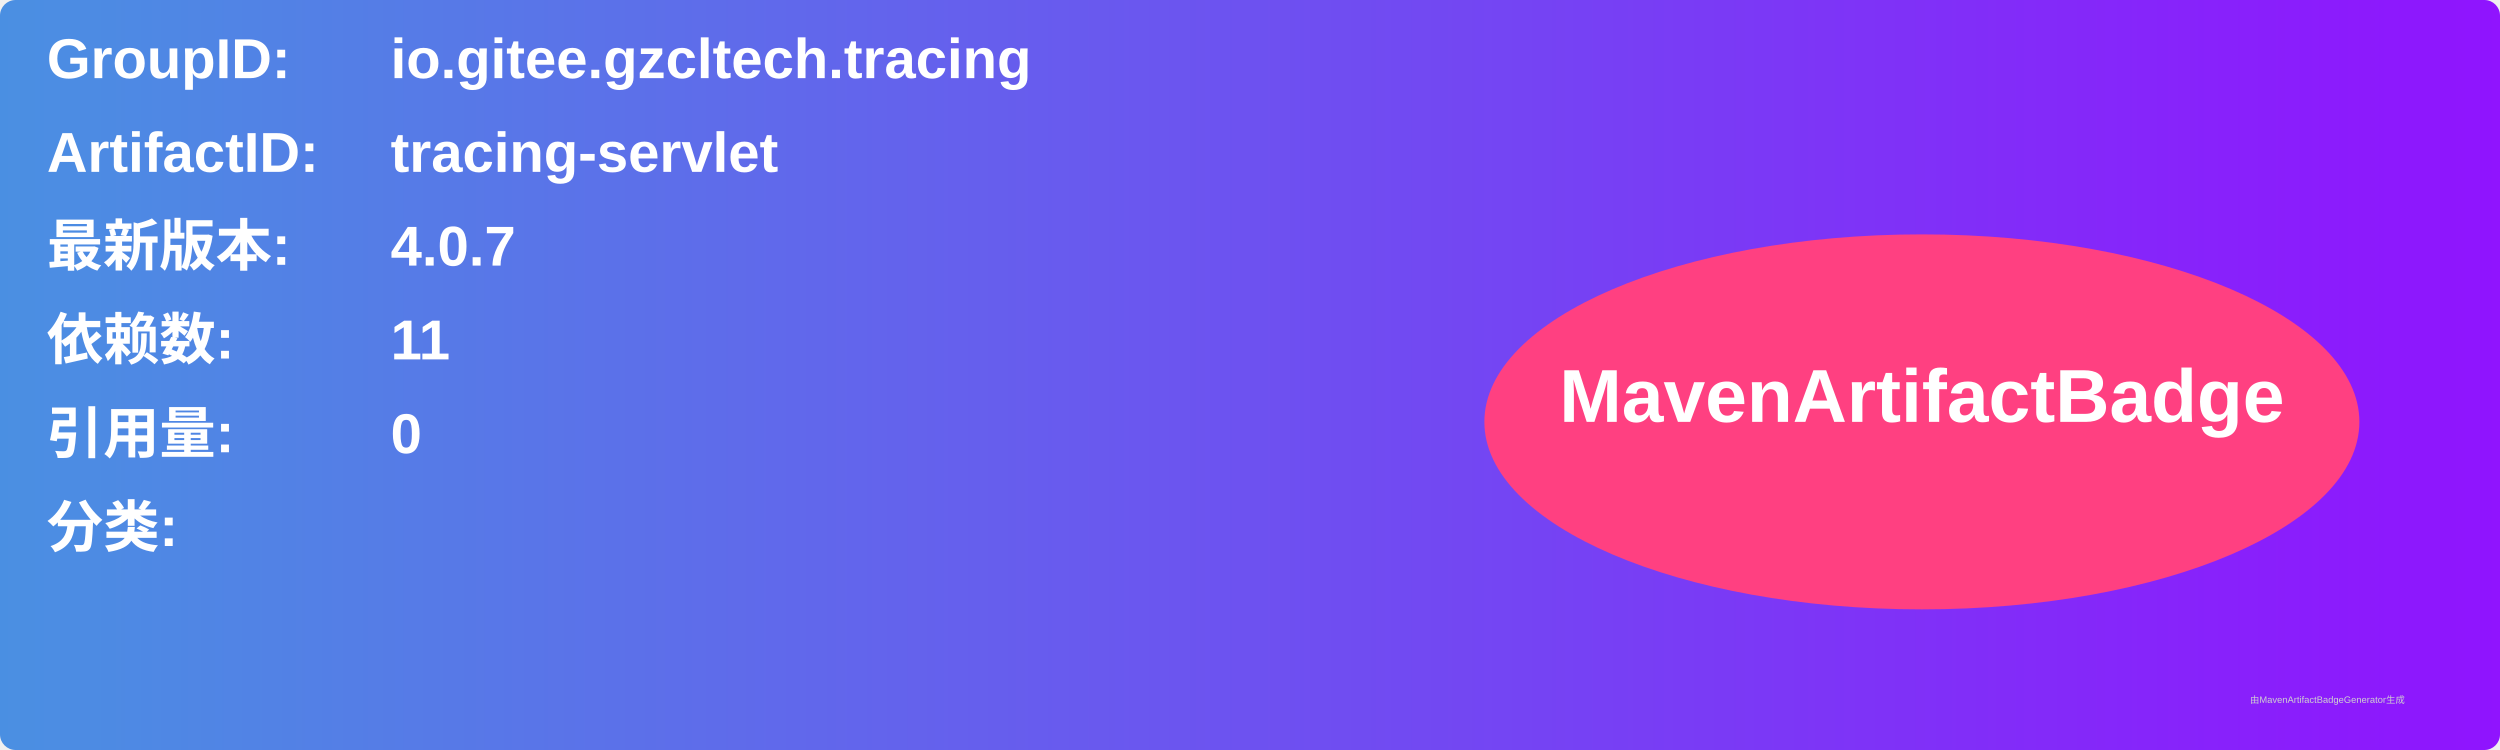
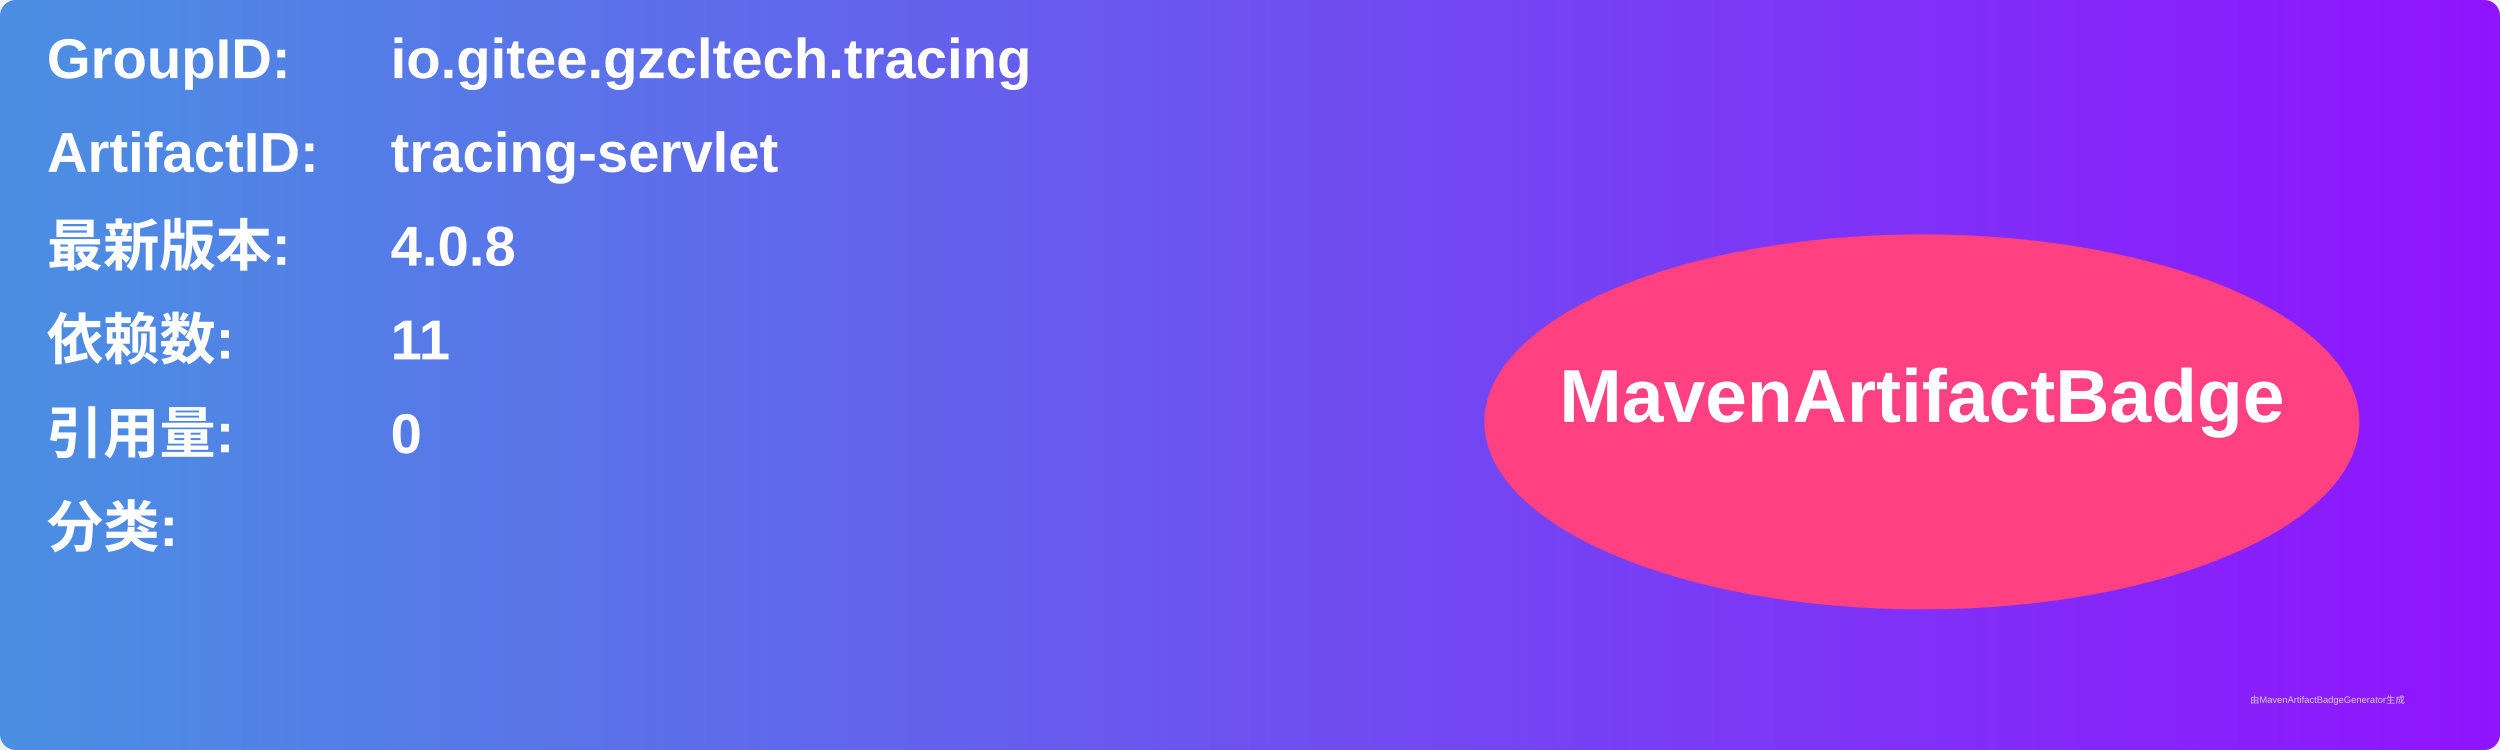
<svg xmlns="http://www.w3.org/2000/svg" width="800" height="240" viewBox="0 0 800 240">
  <linearGradient id="grad" x1="0%" y1="0%" x2="100%" y2="0%">
    <stop offset="0%" stop-color="#4a90e2" />
    <stop offset="100%" stop-color="#9013fe" />
  </linearGradient>
  <rect width="100%" height="100%" rx="5" ry="5" fill="url(#grad)" />
  <g transform="translate(15, 15)">
    <text x="0" y="10" font-family="Arial" font-size="18" fill="white" font-weight="bold" width="260">GroupID:</text>
    <text x="110" y="10" font-family="Arial" font-size="18" fill="white" font-weight="bold" width="460">io.gitee.gzcltech.tracing</text>
    <text x="0" y="40" font-family="Arial" font-size="18" fill="white" font-weight="bold" width="260">ArtifactID:</text>
    <text x="110" y="40" font-family="Arial" font-size="18" fill="white" font-weight="bold" width="460">tracing-servlet</text>
    <text x="0" y="70" font-family="Arial" font-size="18" fill="white" font-weight="bold">最新版本:</text>
    <text x="110" y="70" font-family="Arial" font-size="18" fill="white" font-weight="bold">
-       <tspan font-weight="bold">4.0.7</tspan>
+       <tspan font-weight="bold">4.0.8</tspan>
    </text>
    <text x="0" y="100" font-family="Arial" font-size="18" fill="white" font-weight="bold">依赖数: </text>
    <text x="110" y="100" font-family="Arial" font-size="18" fill="white">
      <tspan font-weight="bold">11</tspan>
    </text>
    <text x="0" y="130" font-family="Arial" font-size="18" fill="white" font-weight="bold">引用量: </text>
    <text x="110" y="130" font-family="Arial" font-size="18" fill="white">
      <tspan font-weight="bold">0</tspan>
    </text>
    <text x="0" y="160" font-family="Arial" font-size="18" fill="white" font-weight="bold">分类:</text>
    <text x="10" y="190" font-family="Arial" font-size="10" fill="white">
      <tspan font-weight="bold" />
    </text>
    <ellipse cx="600" cy="120" rx="140" ry="60" fill="#ff4081" />
    <text x="600" y="120" text-anchor="middle" font-family="Arial" font-size="24" fill="white" font-weight="bold">MavenArtifactBadge</text>
  </g>
  <text x="720" y="225" font-family="Arial" font-size="3" fill="#d0d0d0">由MavenArtifactBadgeGenerator生成</text>
</svg>
